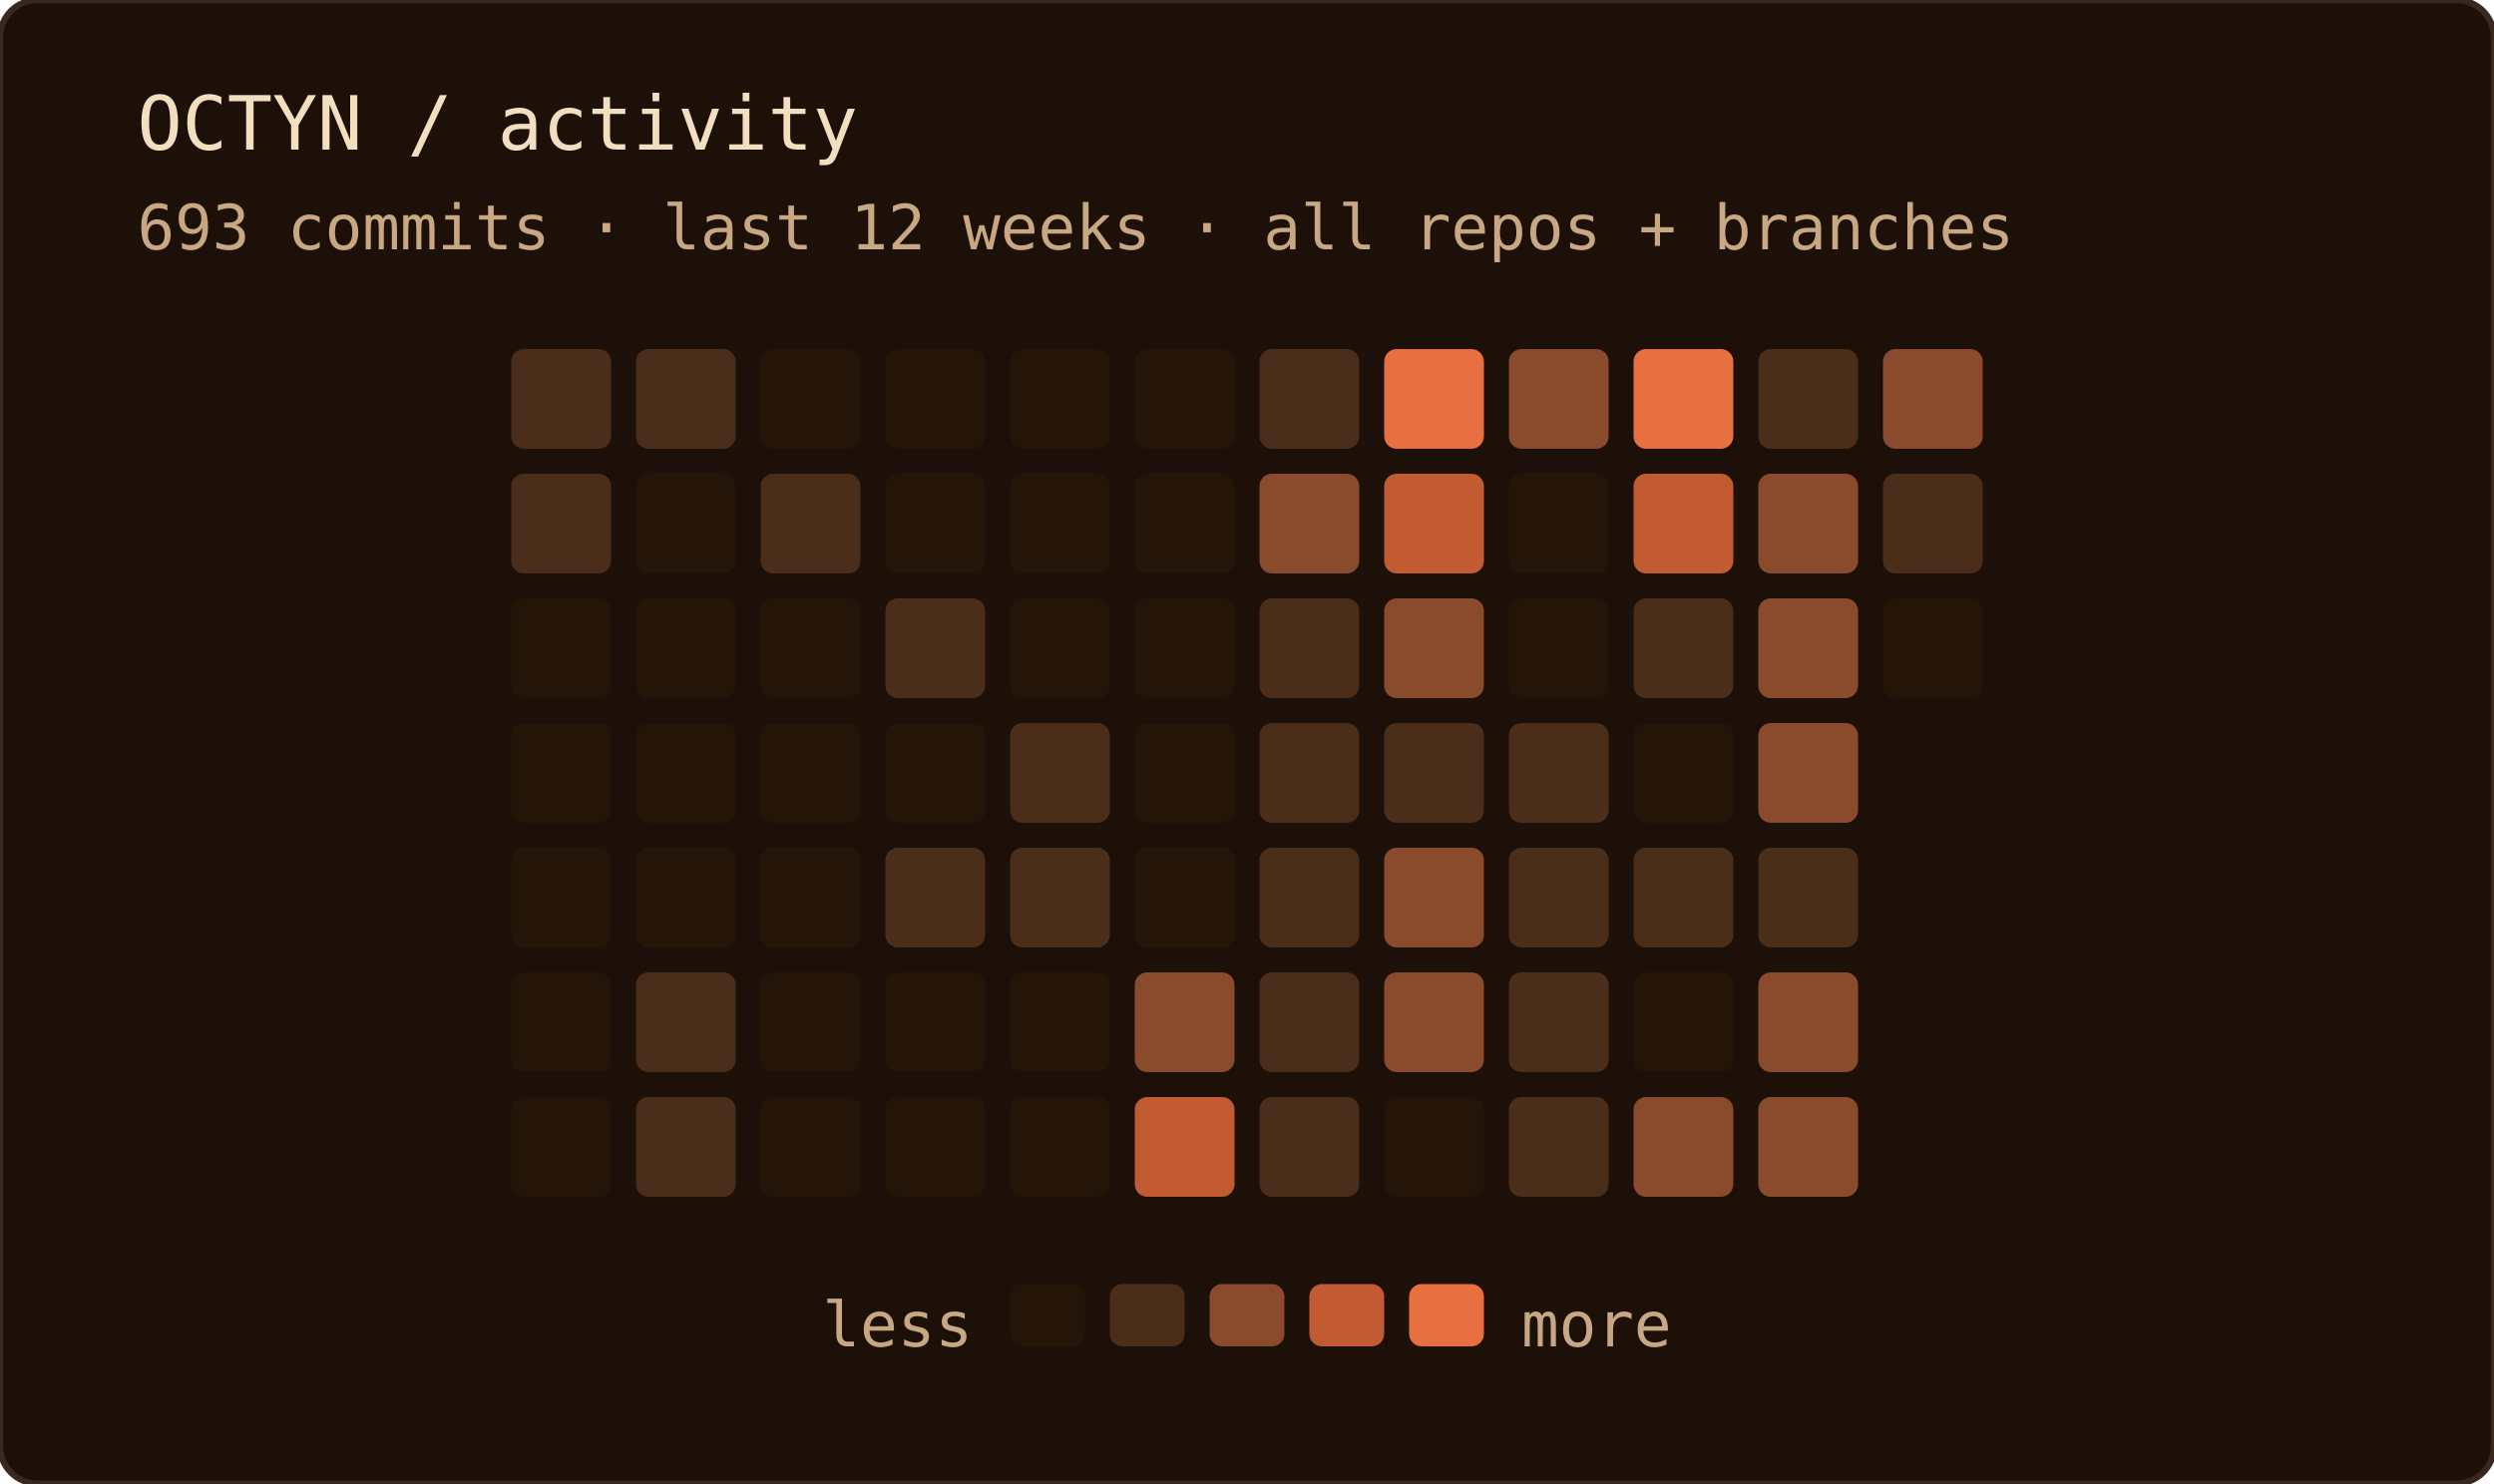
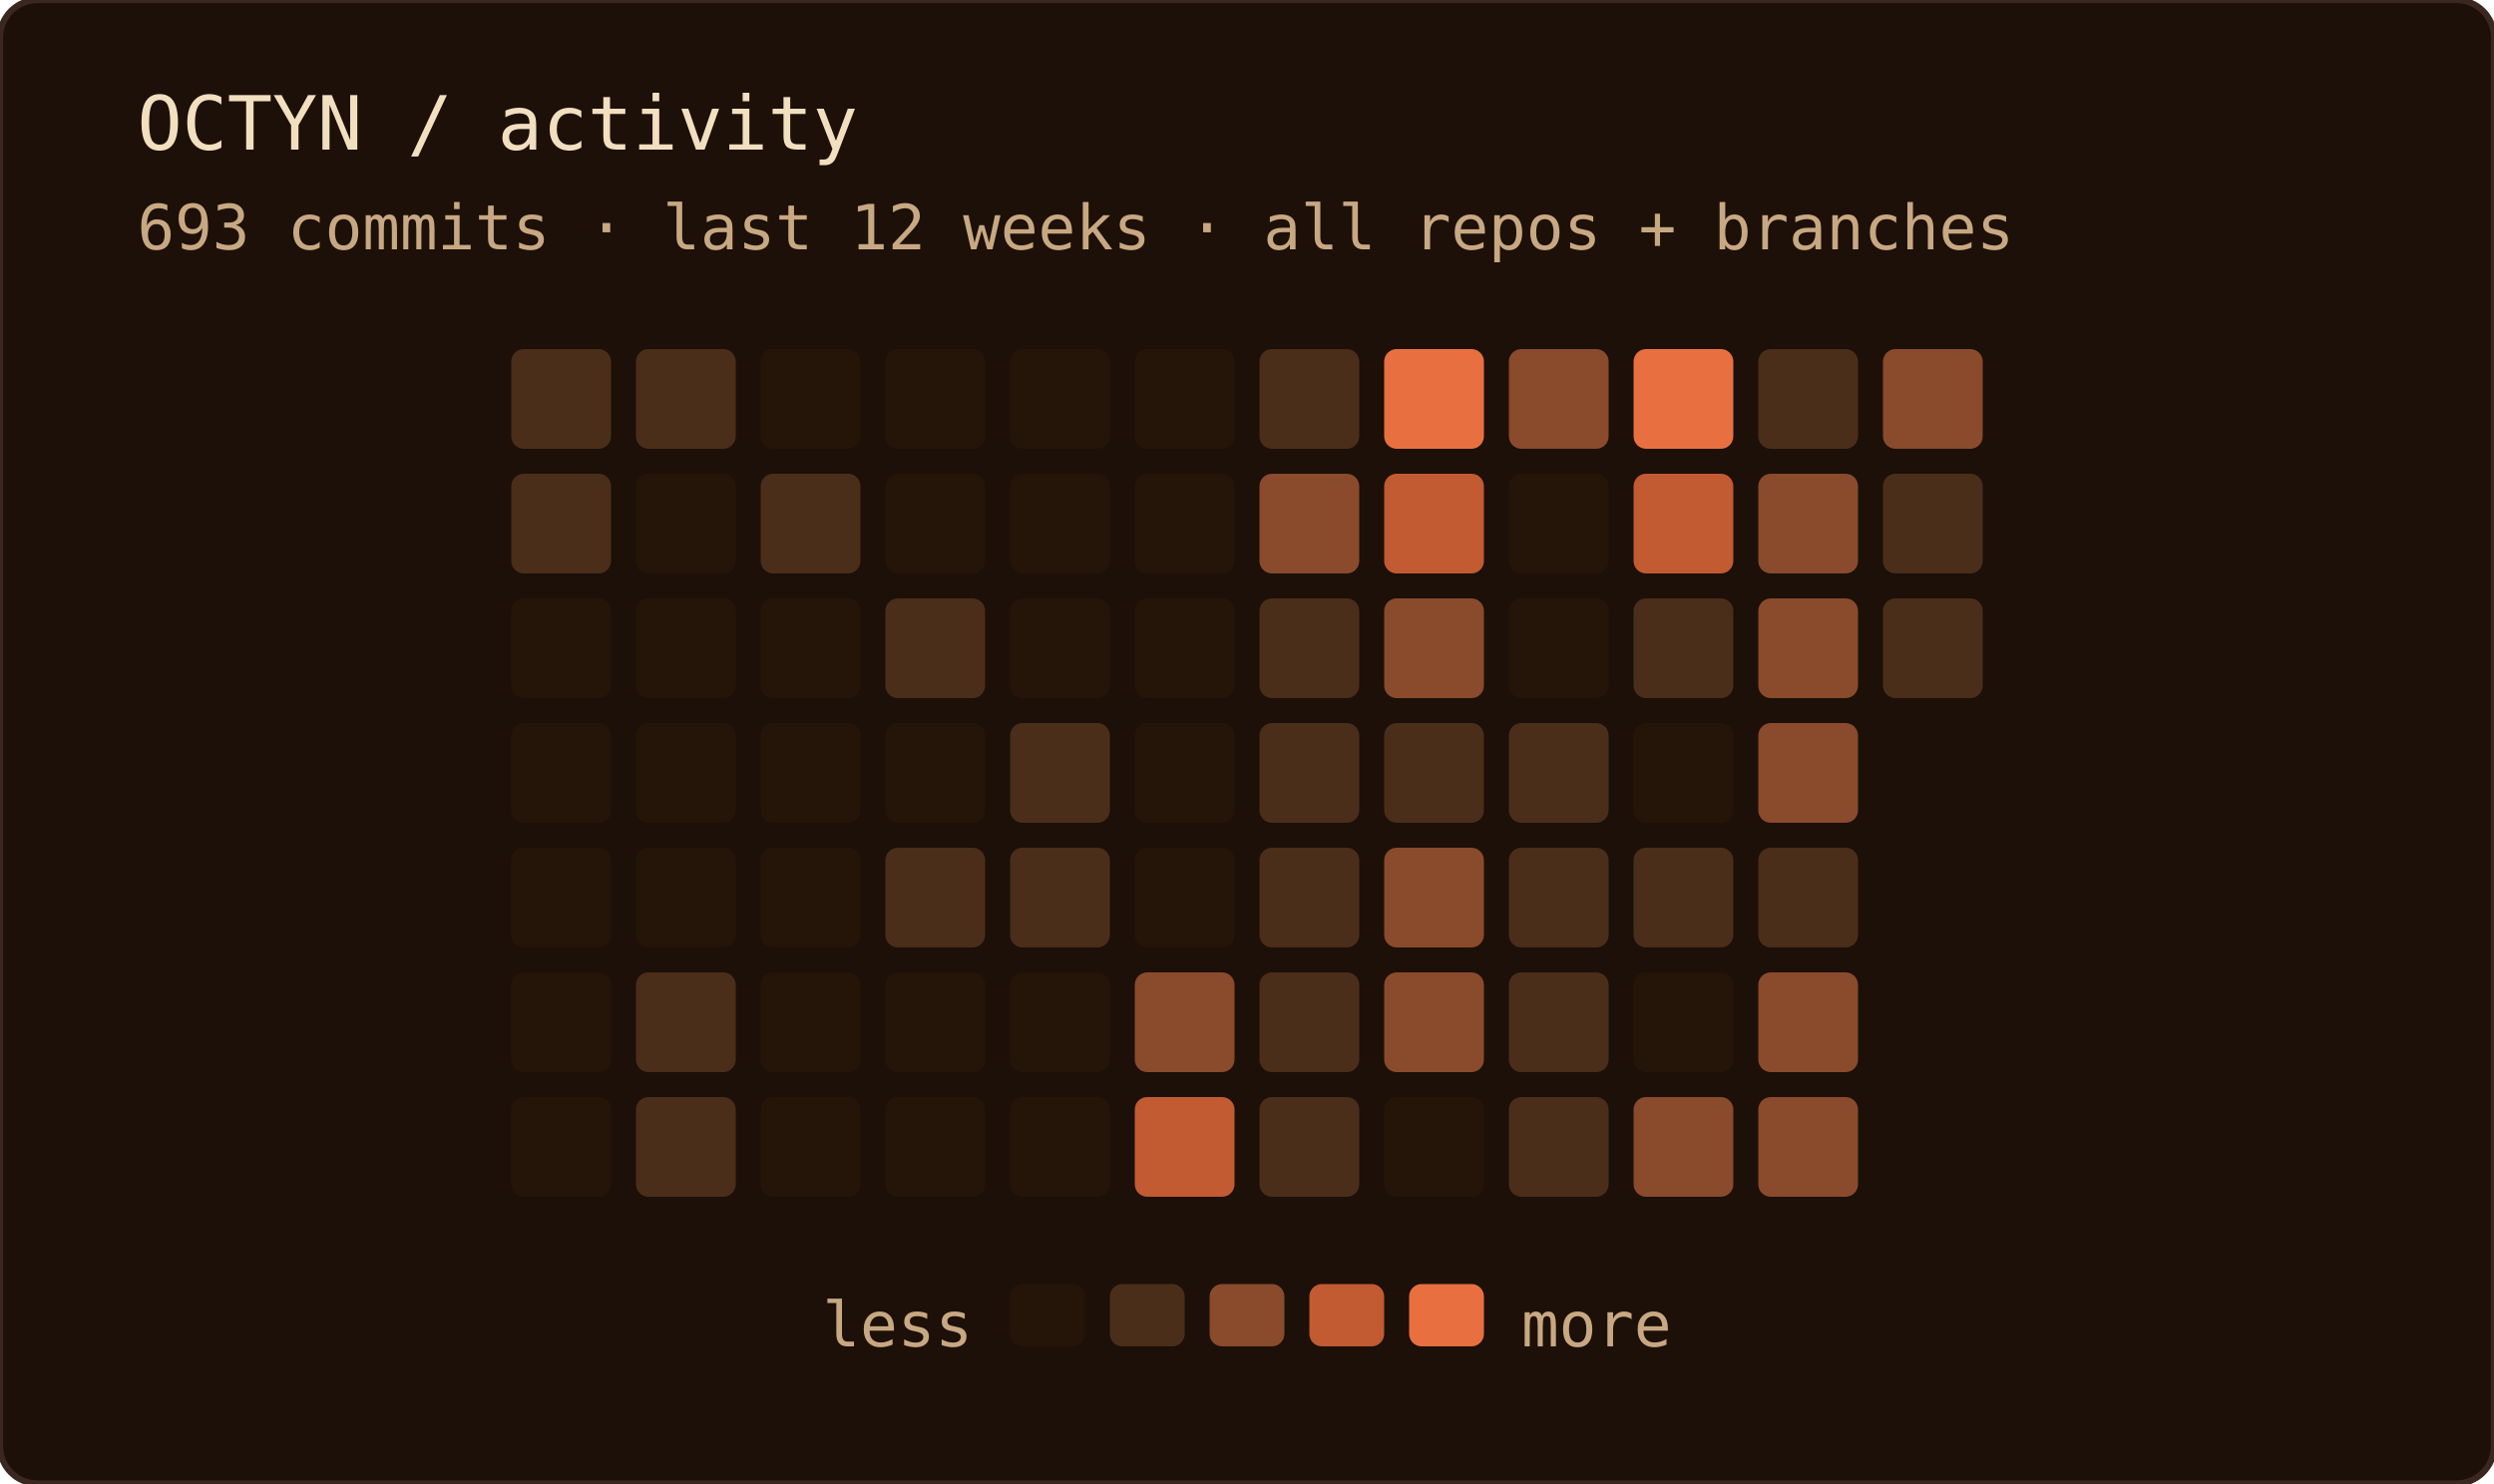
<svg xmlns="http://www.w3.org/2000/svg" width="400" height="238" role="img" aria-label="OCTYN commit activity — last 12 weeks · all repos + branches">
  <rect width="100%" height="100%" rx="6" fill="#1c1008" />
  <rect width="100%" height="100%" rx="6" fill="none" stroke="#3a2820" stroke-width="1" />
  <text x="22" y="24" font-family="'JetBrains Mono', 'Fira Code', ui-monospace, SFMono-Regular, Menlo, monospace" font-size="12" fill="#f2dfc0">OCTYN / activity</text>
  <text x="22" y="40" font-family="'JetBrains Mono', 'Fira Code', ui-monospace, SFMono-Regular, Menlo, monospace" font-size="10" fill="#c8a882">693 commits · last 12 weeks · all repos + branches</text>
  <rect x="82" y="56" width="16" height="16" rx="2" fill="#4a2e1a" />
  <rect x="82" y="76" width="16" height="16" rx="2" fill="#4a2e1a" />
  <rect x="82" y="96" width="16" height="16" rx="2" fill="#241508" />
  <rect x="82" y="116" width="16" height="16" rx="2" fill="#241508" />
  <rect x="82" y="136" width="16" height="16" rx="2" fill="#241508" />
  <rect x="82" y="156" width="16" height="16" rx="2" fill="#241508" />
  <rect x="82" y="176" width="16" height="16" rx="2" fill="#241508" />
  <rect x="102" y="56" width="16" height="16" rx="2" fill="#4a2e1a" />
  <rect x="102" y="76" width="16" height="16" rx="2" fill="#241508" />
  <rect x="102" y="96" width="16" height="16" rx="2" fill="#241508" />
  <rect x="102" y="116" width="16" height="16" rx="2" fill="#241508" />
  <rect x="102" y="136" width="16" height="16" rx="2" fill="#241508" />
  <rect x="102" y="156" width="16" height="16" rx="2" fill="#4a2e1a" />
  <rect x="102" y="176" width="16" height="16" rx="2" fill="#4a2e1a" />
  <rect x="122" y="56" width="16" height="16" rx="2" fill="#241508" />
  <rect x="122" y="76" width="16" height="16" rx="2" fill="#4a2e1a" />
  <rect x="122" y="96" width="16" height="16" rx="2" fill="#241508" />
  <rect x="122" y="116" width="16" height="16" rx="2" fill="#241508" />
  <rect x="122" y="136" width="16" height="16" rx="2" fill="#241508" />
  <rect x="122" y="156" width="16" height="16" rx="2" fill="#241508" />
  <rect x="122" y="176" width="16" height="16" rx="2" fill="#241508" />
  <rect x="142" y="56" width="16" height="16" rx="2" fill="#241508" />
  <rect x="142" y="76" width="16" height="16" rx="2" fill="#241508" />
  <rect x="142" y="96" width="16" height="16" rx="2" fill="#4a2e1a" />
  <rect x="142" y="116" width="16" height="16" rx="2" fill="#241508" />
  <rect x="142" y="136" width="16" height="16" rx="2" fill="#4a2e1a" />
  <rect x="142" y="156" width="16" height="16" rx="2" fill="#241508" />
  <rect x="142" y="176" width="16" height="16" rx="2" fill="#241508" />
  <rect x="162" y="56" width="16" height="16" rx="2" fill="#241508" />
  <rect x="162" y="76" width="16" height="16" rx="2" fill="#241508" />
  <rect x="162" y="96" width="16" height="16" rx="2" fill="#241508" />
  <rect x="162" y="116" width="16" height="16" rx="2" fill="#4a2e1a" />
  <rect x="162" y="136" width="16" height="16" rx="2" fill="#4a2e1a" />
  <rect x="162" y="156" width="16" height="16" rx="2" fill="#241508" />
  <rect x="162" y="176" width="16" height="16" rx="2" fill="#241508" />
  <rect x="182" y="56" width="16" height="16" rx="2" fill="#241508" />
  <rect x="182" y="76" width="16" height="16" rx="2" fill="#241508" />
  <rect x="182" y="96" width="16" height="16" rx="2" fill="#241508" />
  <rect x="182" y="116" width="16" height="16" rx="2" fill="#241508" />
  <rect x="182" y="136" width="16" height="16" rx="2" fill="#241508" />
  <rect x="182" y="156" width="16" height="16" rx="2" fill="#8a4a2c" />
  <rect x="182" y="176" width="16" height="16" rx="2" fill="#c25a32" />
  <rect x="202" y="56" width="16" height="16" rx="2" fill="#4a2e1a" />
  <rect x="202" y="76" width="16" height="16" rx="2" fill="#8a4a2c" />
  <rect x="202" y="96" width="16" height="16" rx="2" fill="#4a2e1a" />
  <rect x="202" y="116" width="16" height="16" rx="2" fill="#4a2e1a" />
  <rect x="202" y="136" width="16" height="16" rx="2" fill="#4a2e1a" />
  <rect x="202" y="156" width="16" height="16" rx="2" fill="#4a2e1a" />
  <rect x="202" y="176" width="16" height="16" rx="2" fill="#4a2e1a" />
  <rect x="222" y="56" width="16" height="16" rx="2" fill="#e87040" />
  <rect x="222" y="76" width="16" height="16" rx="2" fill="#c25a32" />
  <rect x="222" y="96" width="16" height="16" rx="2" fill="#8a4a2c" />
  <rect x="222" y="116" width="16" height="16" rx="2" fill="#4a2e1a" />
  <rect x="222" y="136" width="16" height="16" rx="2" fill="#8a4a2c" />
  <rect x="222" y="156" width="16" height="16" rx="2" fill="#8a4a2c" />
  <rect x="222" y="176" width="16" height="16" rx="2" fill="#241508" />
  <rect x="242" y="56" width="16" height="16" rx="2" fill="#8a4a2c" />
  <rect x="242" y="76" width="16" height="16" rx="2" fill="#241508" />
  <rect x="242" y="96" width="16" height="16" rx="2" fill="#241508" />
  <rect x="242" y="116" width="16" height="16" rx="2" fill="#4a2e1a" />
  <rect x="242" y="136" width="16" height="16" rx="2" fill="#4a2e1a" />
  <rect x="242" y="156" width="16" height="16" rx="2" fill="#4a2e1a" />
  <rect x="242" y="176" width="16" height="16" rx="2" fill="#4a2e1a" />
  <rect x="262" y="56" width="16" height="16" rx="2" fill="#e87040" />
  <rect x="262" y="76" width="16" height="16" rx="2" fill="#c25a32" />
  <rect x="262" y="96" width="16" height="16" rx="2" fill="#4a2e1a" />
  <rect x="262" y="116" width="16" height="16" rx="2" fill="#241508" />
  <rect x="262" y="136" width="16" height="16" rx="2" fill="#4a2e1a" />
  <rect x="262" y="156" width="16" height="16" rx="2" fill="#241508" />
  <rect x="262" y="176" width="16" height="16" rx="2" fill="#8a4a2c" />
  <rect x="282" y="56" width="16" height="16" rx="2" fill="#4a2e1a" />
  <rect x="282" y="76" width="16" height="16" rx="2" fill="#8a4a2c" />
  <rect x="282" y="96" width="16" height="16" rx="2" fill="#8a4a2c" />
  <rect x="282" y="116" width="16" height="16" rx="2" fill="#8a4a2c" />
  <rect x="282" y="136" width="16" height="16" rx="2" fill="#4a2e1a" />
  <rect x="282" y="156" width="16" height="16" rx="2" fill="#8a4a2c" />
  <rect x="282" y="176" width="16" height="16" rx="2" fill="#8a4a2c" />
  <rect x="302" y="56" width="16" height="16" rx="2" fill="#8a4a2c" />
  <rect x="302" y="76" width="16" height="16" rx="2" fill="#4a2e1a" />
-   <rect x="302" y="96" width="16" height="16" rx="2" fill="#241508" />
+   <rect x="302" y="96" width="16" height="16" rx="2" fill="#4a2e1a" />
  <text x="156" y="216" text-anchor="end" font-family="'JetBrains Mono', 'Fira Code', ui-monospace, SFMono-Regular, Menlo, monospace" font-size="10" fill="#c8a882">less</text>
  <rect x="162" y="206" width="12" height="10" rx="2" fill="#241508" />
  <rect x="178" y="206" width="12" height="10" rx="2" fill="#4a2e1a" />
  <rect x="194" y="206" width="12" height="10" rx="2" fill="#8a4a2c" />
  <rect x="210" y="206" width="12" height="10" rx="2" fill="#c25a32" />
  <rect x="226" y="206" width="12" height="10" rx="2" fill="#e87040" />
  <text x="244" y="216" font-family="'JetBrains Mono', 'Fira Code', ui-monospace, SFMono-Regular, Menlo, monospace" font-size="10" fill="#c8a882">more</text>
</svg>
